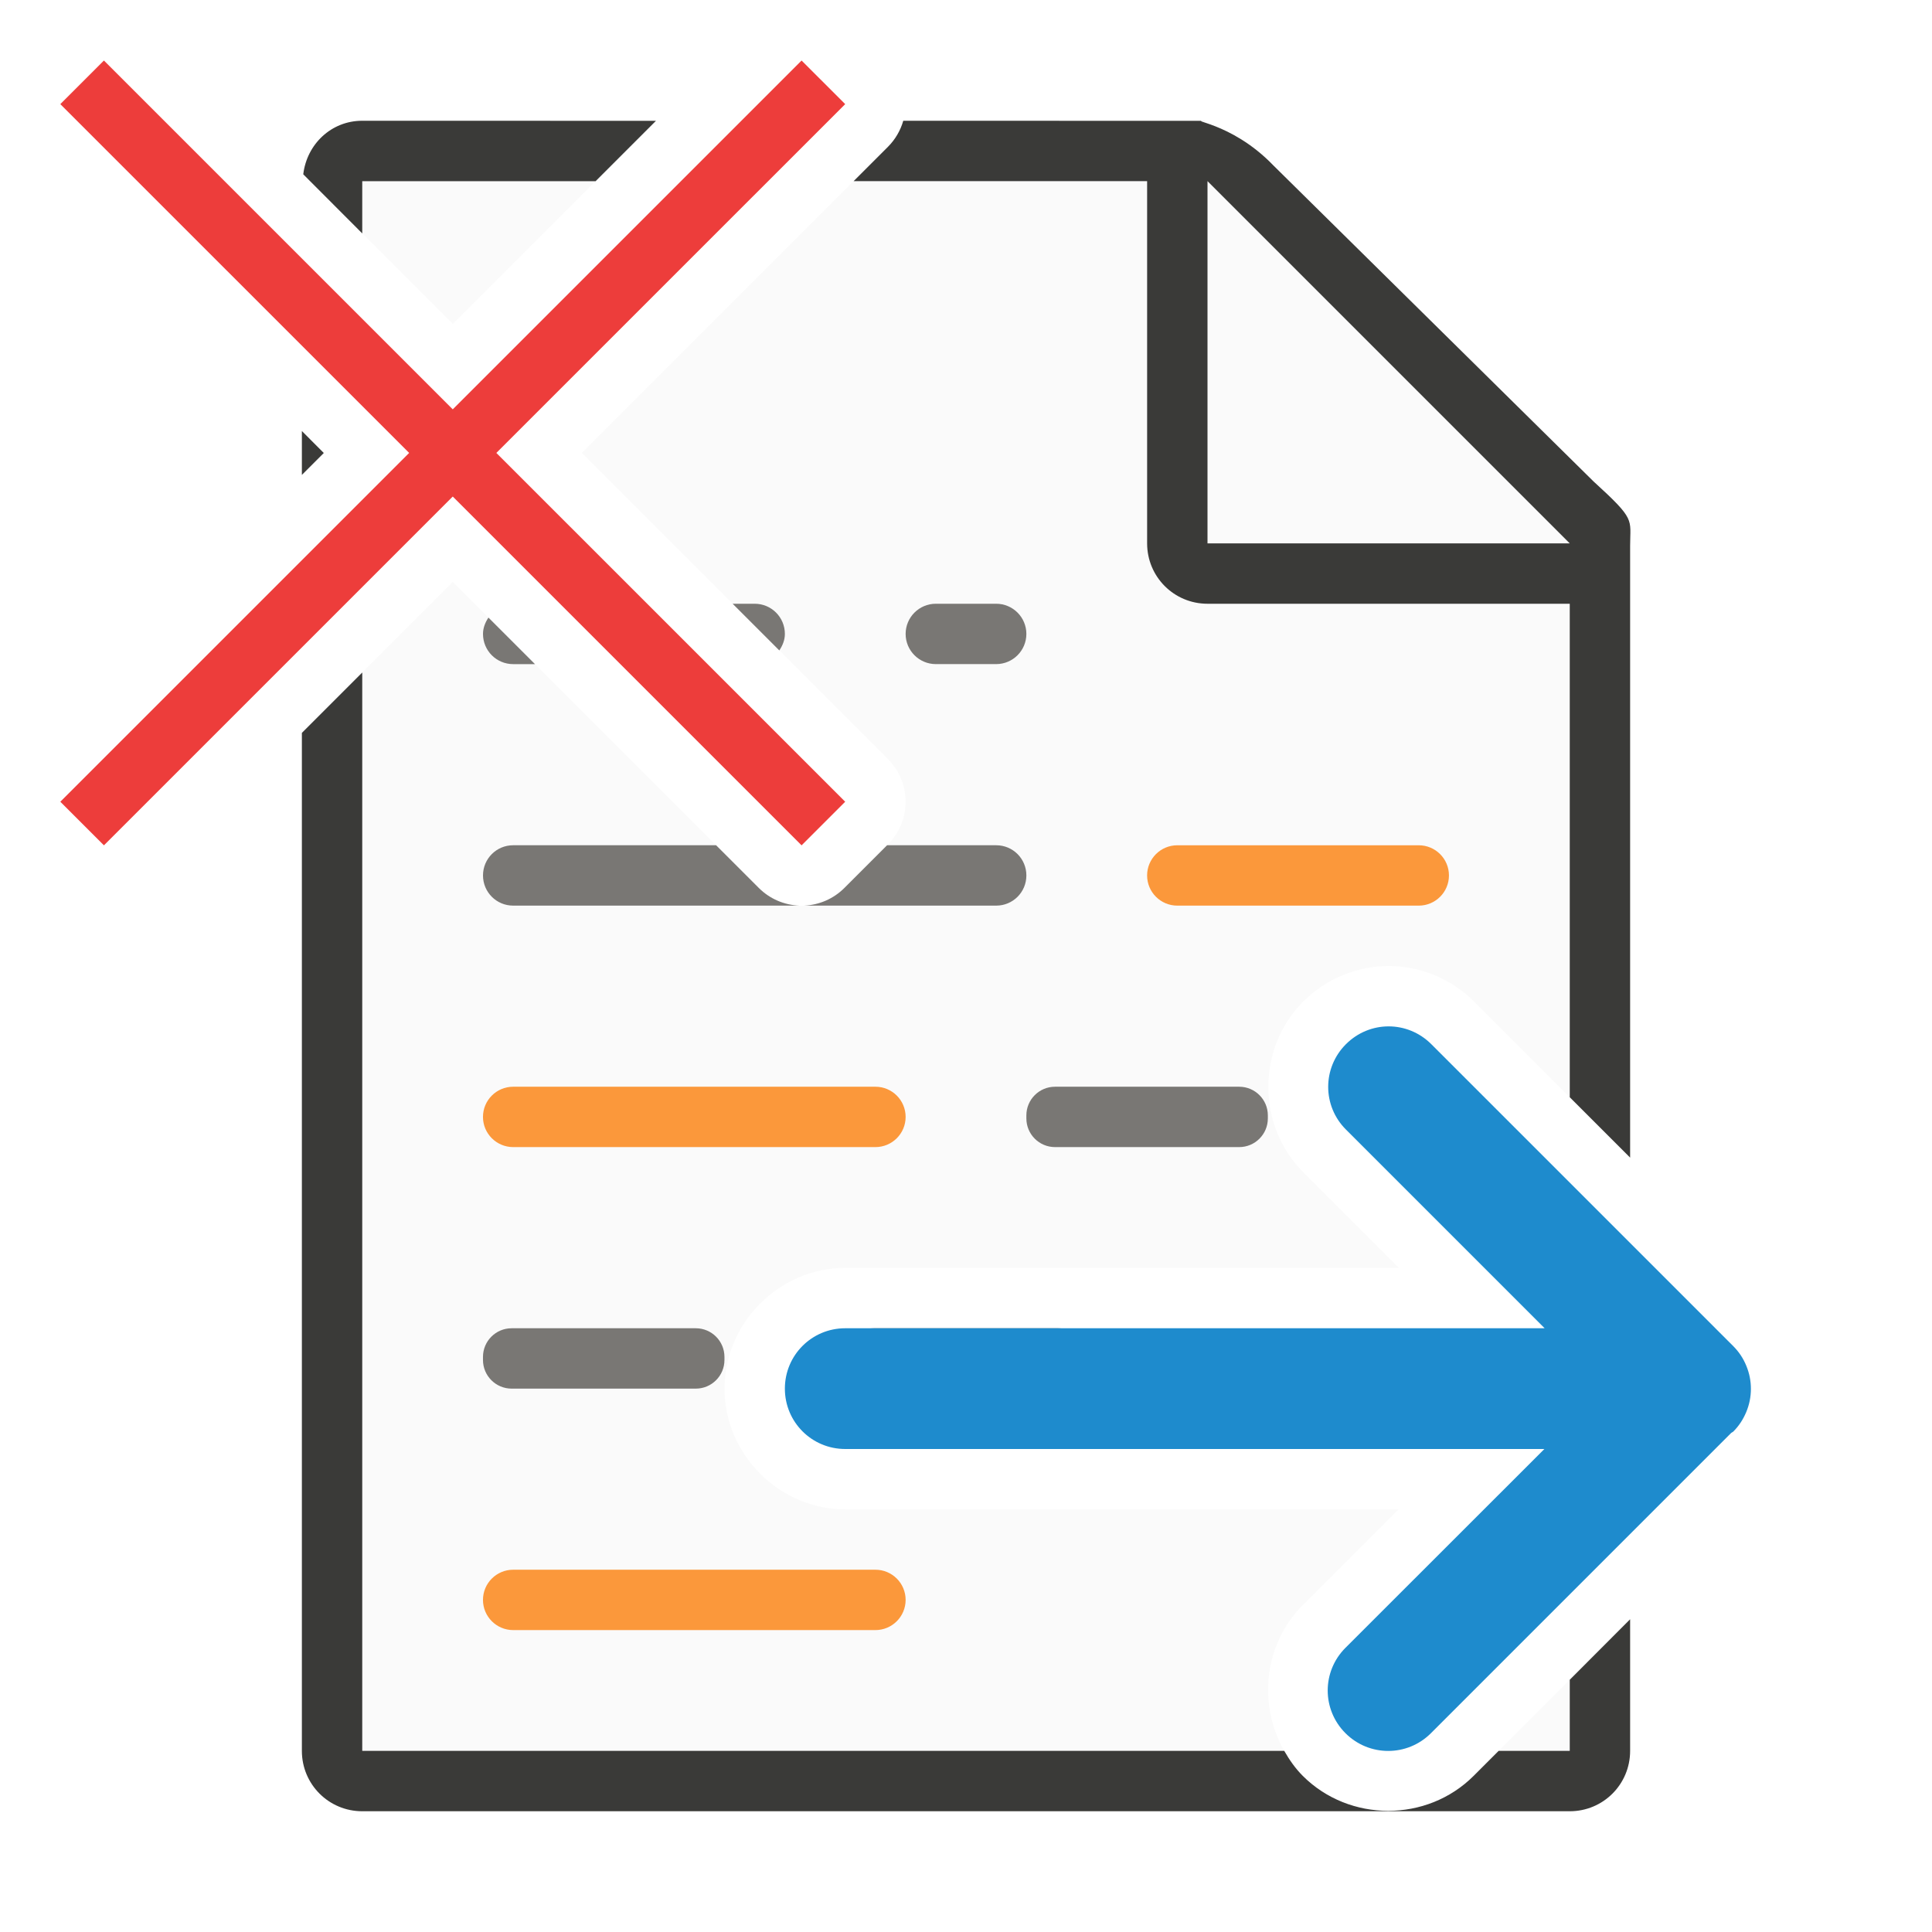
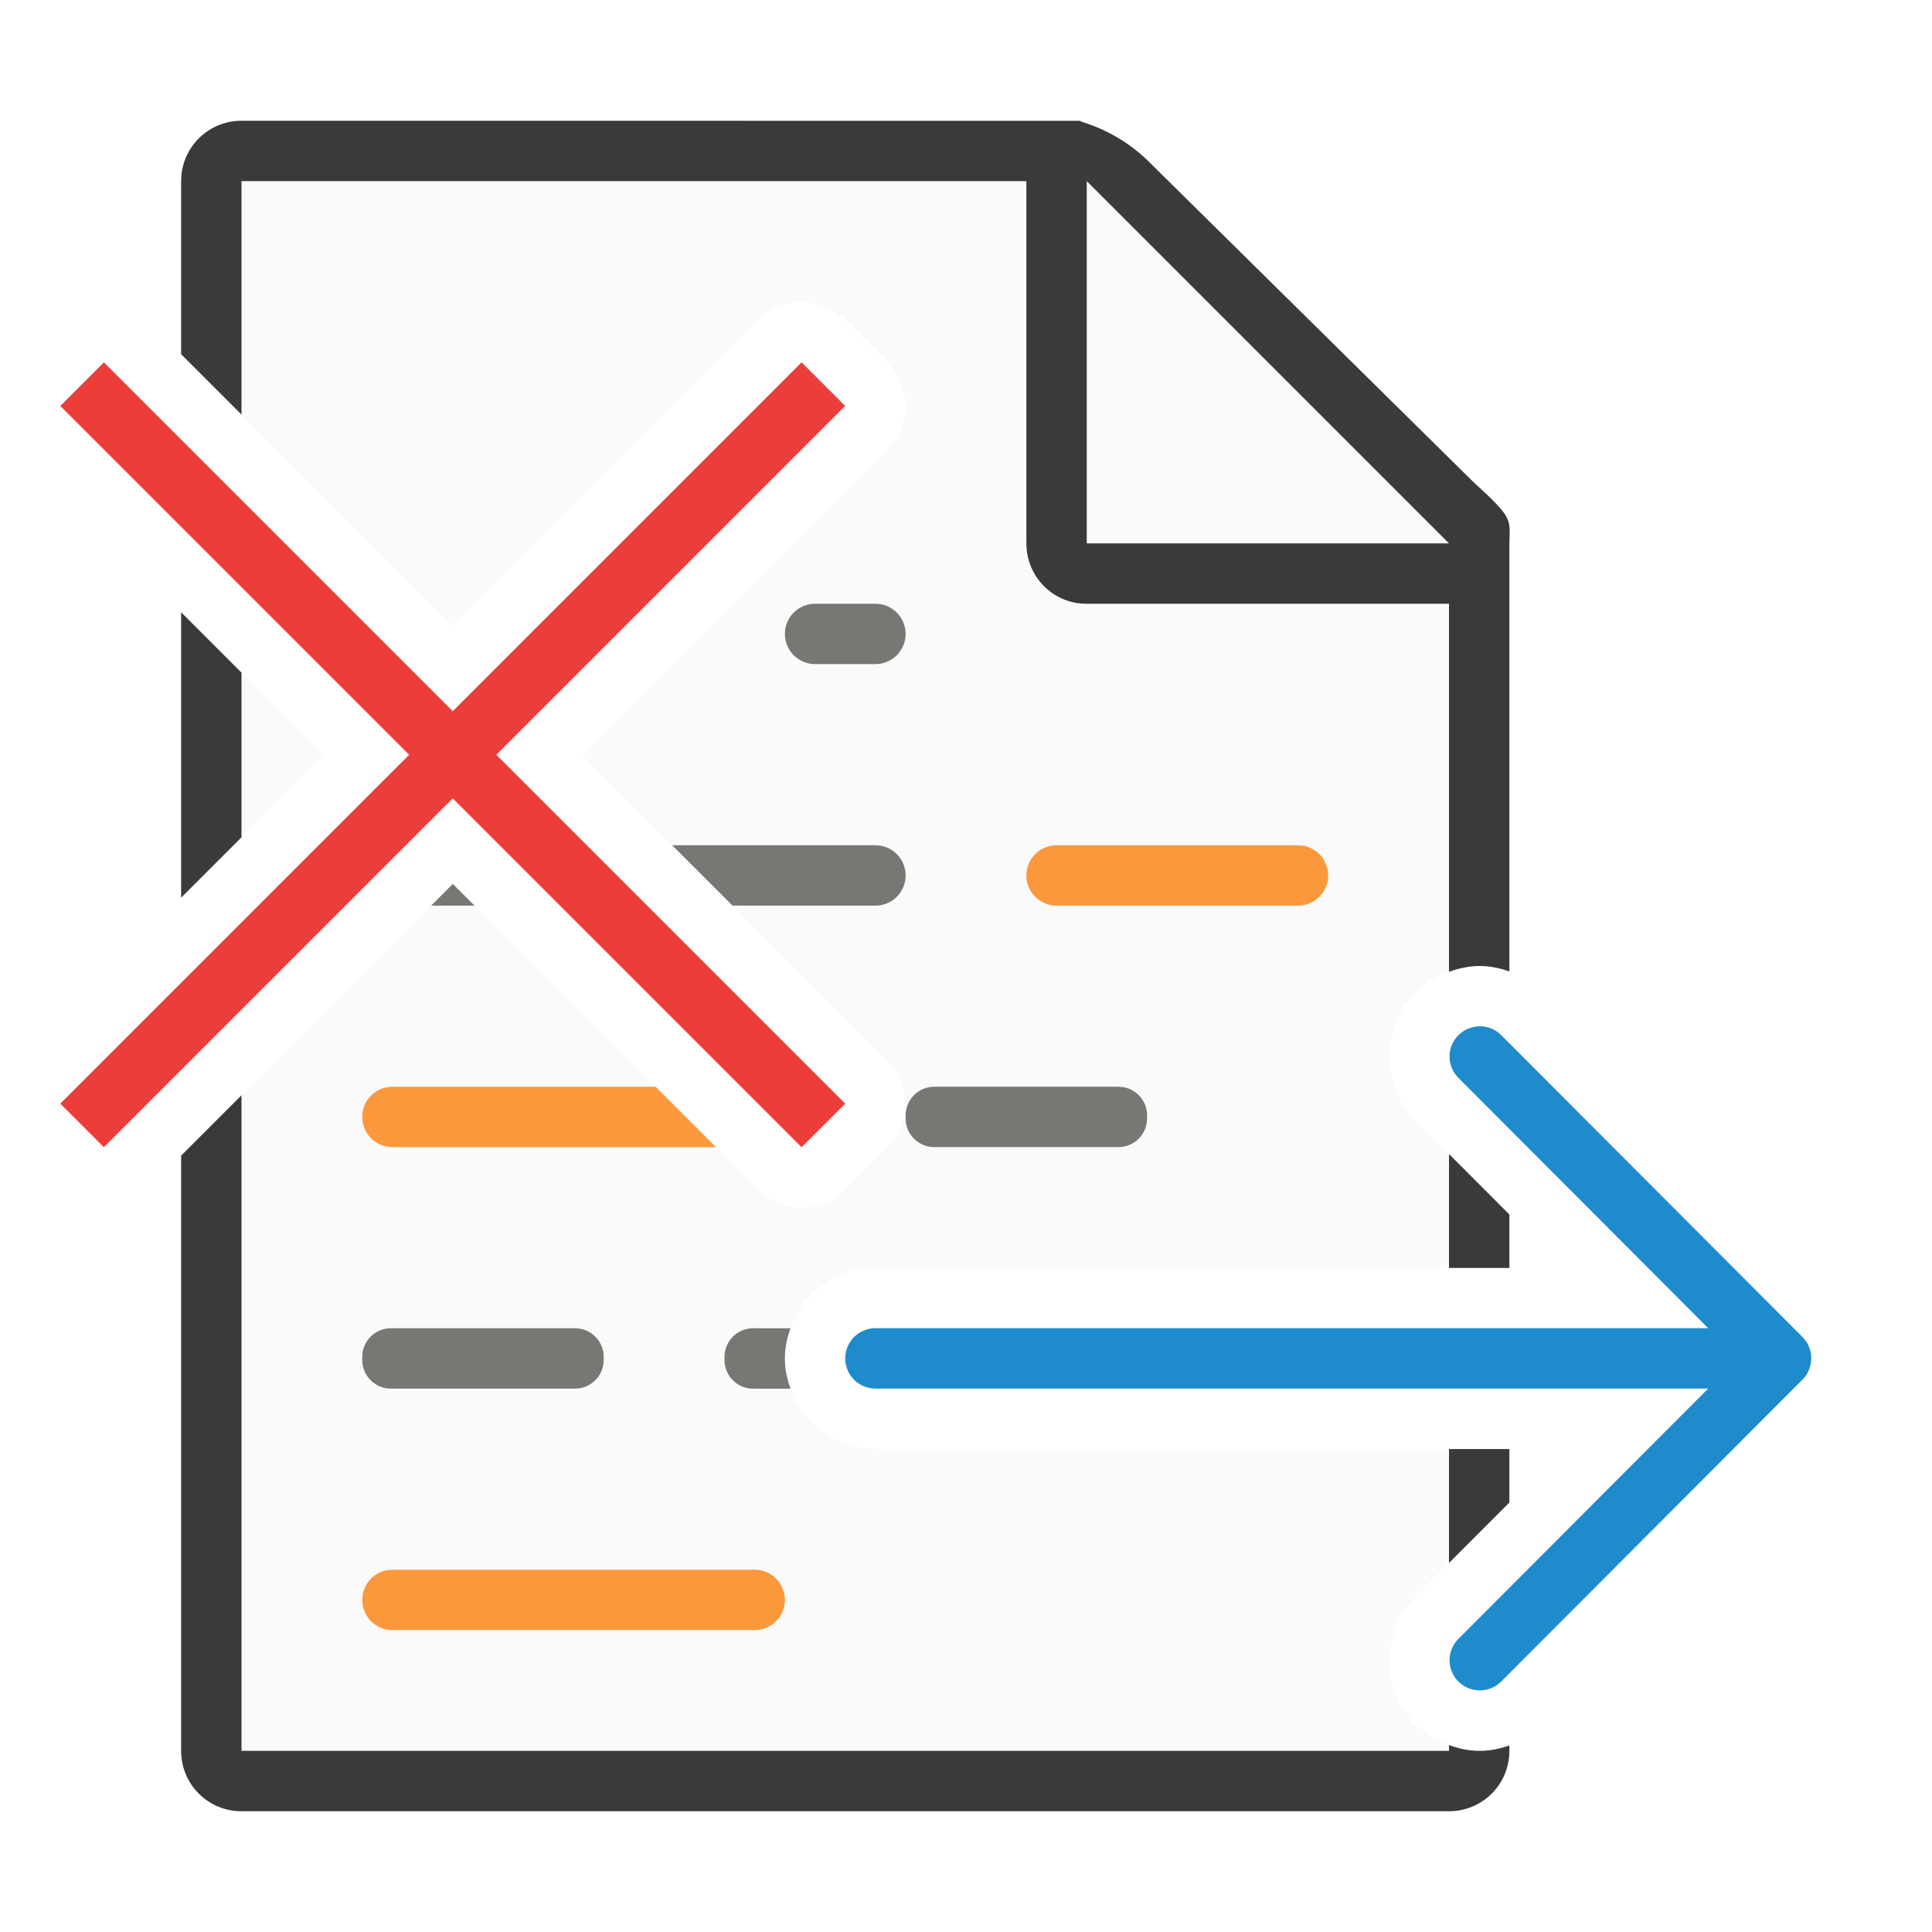
<svg xmlns="http://www.w3.org/2000/svg" viewBox="0 0 32 32">
-   <path d="m6 3v.865l1.5 1.5 2.365-2.365zm8.139 0-4.502 4.502 5.07 5.07a1.001 1.001 0 0 1 0 1.414l-.723.723a1.001 1.001 0 0 1 -1.414 0l-5.07-5.07-1.5 1.5v17.861h15.271c-.437-.763-.34-1.768.307-2.414l1.586-1.586h-9.164c-1.091 0-2-.909-2-2s.909-2 2-2h9.17l-1.584-1.584c-.771-.771-.771-2.057 0-2.828.384-.384.9-.588 1.414-.588.514 0 1.03.204 1.414.588l1.586 1.586v-9.814l-6-5.359zm11.861 24.822-1.178 1.178h1.178z" fill="#fafafa" />
-   <path d="m6 2c-.514 0-.918.389-.977.887l.977.979v-.865h3.865l1-1zm8.961 0a1.001 1.001 0 0 1 -.254.432l-.568.568h4.861v6c0 .554.446 1 1 1h6v8.174l1 1v-8.283-1.641-.209c0-.451.098-.425-.605-1.066l-5.307-5.238c-.71-.737-1.477-.736-1.094-.736h-.332-.662zm-9.961 5.139v.727l.363-.363zm1 4-1 1v16.861c0 .554.446 1 1 1h20c.554 0 1-.446 1-1v-2.18l-1 1.002v1.178h-1.178l-.414.414c-.772.772-2.058.772-2.83 0-.125-.125-.222-.266-.307-.414h-15.271z" fill="#3a3a38" />
-   <path d="m20 9h6l-6-6z" fill="#fafafa" fill-rule="evenodd" />
-   <g fill="#fb983b" transform="matrix(1.166751 0 0 1.166667 3.165736 3.166667)">
-     <g stroke-width=".857">
-       <g fill="#fb983b">
-         <rect height=".857" ry=".429" width="4.285" x="13.571" y="9.286" />
-         <rect height=".857" ry=".429" width="6" x="4.143" y="12.714" />
-         <rect height=".857" ry=".429" width="6" x="4.143" y="19.571" />
-       </g>
-       <g fill="#797774">
-         <path d="m12.135 10 .773.773c.053-.08.092-.17.092-.273 0-.277-.223-.5-.5-.5zm-4.045.229c-.052.079-.09.169-.09.271 0 .277.223.5.5.5h.361z" stroke-width="1" transform="matrix(.8570807 0 0 .8571428 -2.713291 -2.714286)" />
-         <path d="m8.5 14c-.277 0-.5.223-.5.5s.223.5.5.5h4.742a1.001 1.001 0 0 1 -.672-.291l-.709-.709zm6.193 0-.709.709a1.001 1.001 0 0 1 -.666.291h3.182c.277 0 .5-.223.5-.5s-.223-.5-.5-.5z" stroke-width="1" transform="matrix(.8570807 0 0 .8571428 -2.713291 -2.714286)" />
-         <rect height=".857" ry=".407" width="3.428" x="4.143" y="16.143" />
-         <rect height=".857" ry=".407" width="3.428" x="9.286" y="16.143" />
-         <rect height=".857" ry=".407" width="3.428" x="11.857" y="12.714" />
-         <rect height=".857" ry=".429" width="1.714" x="10.143" y="5.857" />
-       </g>
+   <path d="m4 3v3.867l3.5 3.5 5.07-5.07a1.001 1.001 0 0 1 1.414 0l.723.723a1.001 1.001 0 0 1 0 1.414l-5.07 5.07 5.07 5.07a1.001 1.001 0 0 1 0 1.414l-.723.723a1.001 1.001 0 0 1 -1.414 0l-5.07-5.07-3.5 3.5v10.859h20v-.096c-.201-.073-.392-.185-.551-.344-.575-.575-.575-1.546 0-2.121l.551-.553v-1.887h-9.5c-.814 0-1.5-.686-1.5-1.5s.686-1.5 1.5-1.5h9.5v-1.887l-.551-.553c-.575-.575-.575-1.546 0-2.121.158-.158.349-.271.551-.344v-7.736l-6-5.359zm0 8.141v2.727l1.363-1.363z" fill="#fafafa" />
+   <path d="m4 2c-.554 0-1 .446-1 1v2.867l1 1v-3.867h13v6c0 .554.446 1.004 1 1h6v6.096c.166-.06.338-.096.51-.096.165 0 .33.034.49.09v-5.199-1.641-.209c0-.451.098-.425-.605-1.066l-5.307-5.238c-.71-.737-1.477-.736-1.094-.736h-.332-.662zm-1 8.141v4.727l1-1v-2.727zm1 8-1 1v9.859c0 .554.446 1 1 1h20c.554 0 1-.446 1-1v-.09c-.16.056-.325.09-.49.09-.172 0-.344-.035-.51-.096v.096h-20zm20 .973v1.887h1v-.885zm0 4.887v1.887l1-1.002v-.885z" fill="#3a3a38" />
+   <path d="m18 9h6l-6-6z" fill="#fafafa" fill-rule="evenodd" />
+   <path d="m13.277 6.002-5.778 5.778-5.778-5.778-.722.722 5.778 5.778-5.778 5.778.722.722 5.778-5.778 5.778 5.778.722-.722-5.778-5.778 5.778-5.778z" fill="#ed3d3b" stroke-width="1.167" />
+   <path d="m24.51 17c-.128 0-.256.049-.354.146-.196.196-.196.511 0 .707l4.137 4.146h-13.793c-.277 0-.5.223-.5.5s.223.5.5.5h13.793l-4.137 4.146c-.196.196-.196.511 0 .707.098.098.226.146.354.146.128 0 .256-.049.354-.146l4.99-5c.047-.047.084-.103.109-.166.023-.058.037-.121.037-.188s-.014-.13-.037-.188c-.025-.063-.062-.119-.109-.166l-4.99-5c-.098-.098-.226-.146-.354-.146z" fill="#1e8bcd" />
+   <g stroke-width=".857" transform="matrix(1.166751 0 0 1.166667 1.165737 3.166667)">
+     <g fill="#fb983b">
+       <rect height=".857" ry=".429" width="4.285" x="13.571" y="9.286" />
+       <path d="m6.5 18c-.277 0-.5.223-.5.5s.223.5.5.5h5.359l-1-1z" stroke-width="1" transform="matrix(.8570807 0 0 .8571428 -.99913 -2.714286)" />
+       <rect height=".857" ry=".429" width="6" x="4.143" y="19.571" />
    </g>
-     <path d="m8.666-1.855-4.952 4.952-4.952-4.952-.619.619 4.952 4.952-4.952 4.952.619.619 4.952-4.952 4.952 4.952.619-.619-4.952-4.952 4.952-4.952z" fill="#ed3d3b" />
+     <g fill="#797774">
+       <path d="m11.133 14 1 1h2.367c.277 0 .5-.223.5-.5s-.223-.5-.5-.5zm-3.633.641-.359.359h.719z" stroke-width="1" transform="matrix(.8570807 0 0 .8571428 -.99913 -2.714286)" />
+       <rect height=".857" ry=".407" width="3.428" x="4.143" y="16.143" />
+       <path d="m12.475 22c-.263 0-.475.212-.475.475v.051c0 .263.212.475.475.475h.619c-.058-.158-.094-.325-.094-.5s.036-.342.094-.5z" stroke-width="1" transform="matrix(.8570807 0 0 .8571428 -.99913 -2.714286)" />
+       <rect height=".857" ry=".407" width="3.428" x="11.857" y="12.714" />
+       <rect height=".857" ry=".429" width="1.714" x="10.143" y="5.857" />
+     </g>
  </g>
-   <path d="m23 17c-.256 0-.511.099-.707.295-.392.392-.392 1.022 0 1.414l3.291 3.291h-11.584c-.554 0-1 .446-1 1s.446 1 1 1h11.58l-3.295 3.293c-.392.392-.392 1.022 0 1.414s1.024.392 1.416 0l4.973-4.973c.011-.01.025-.013.035-.023.095-.095.164-.204.213-.32.104-.246.105-.523.002-.77-.05-.123-.123-.232-.215-.324l-.002-.004c-.001-.001-.003-.001-.004-.002l-.002-.002-4.994-4.994c-.196-.196-.451-.295-.707-.295z" fill="#1e8bcd" />
</svg>
